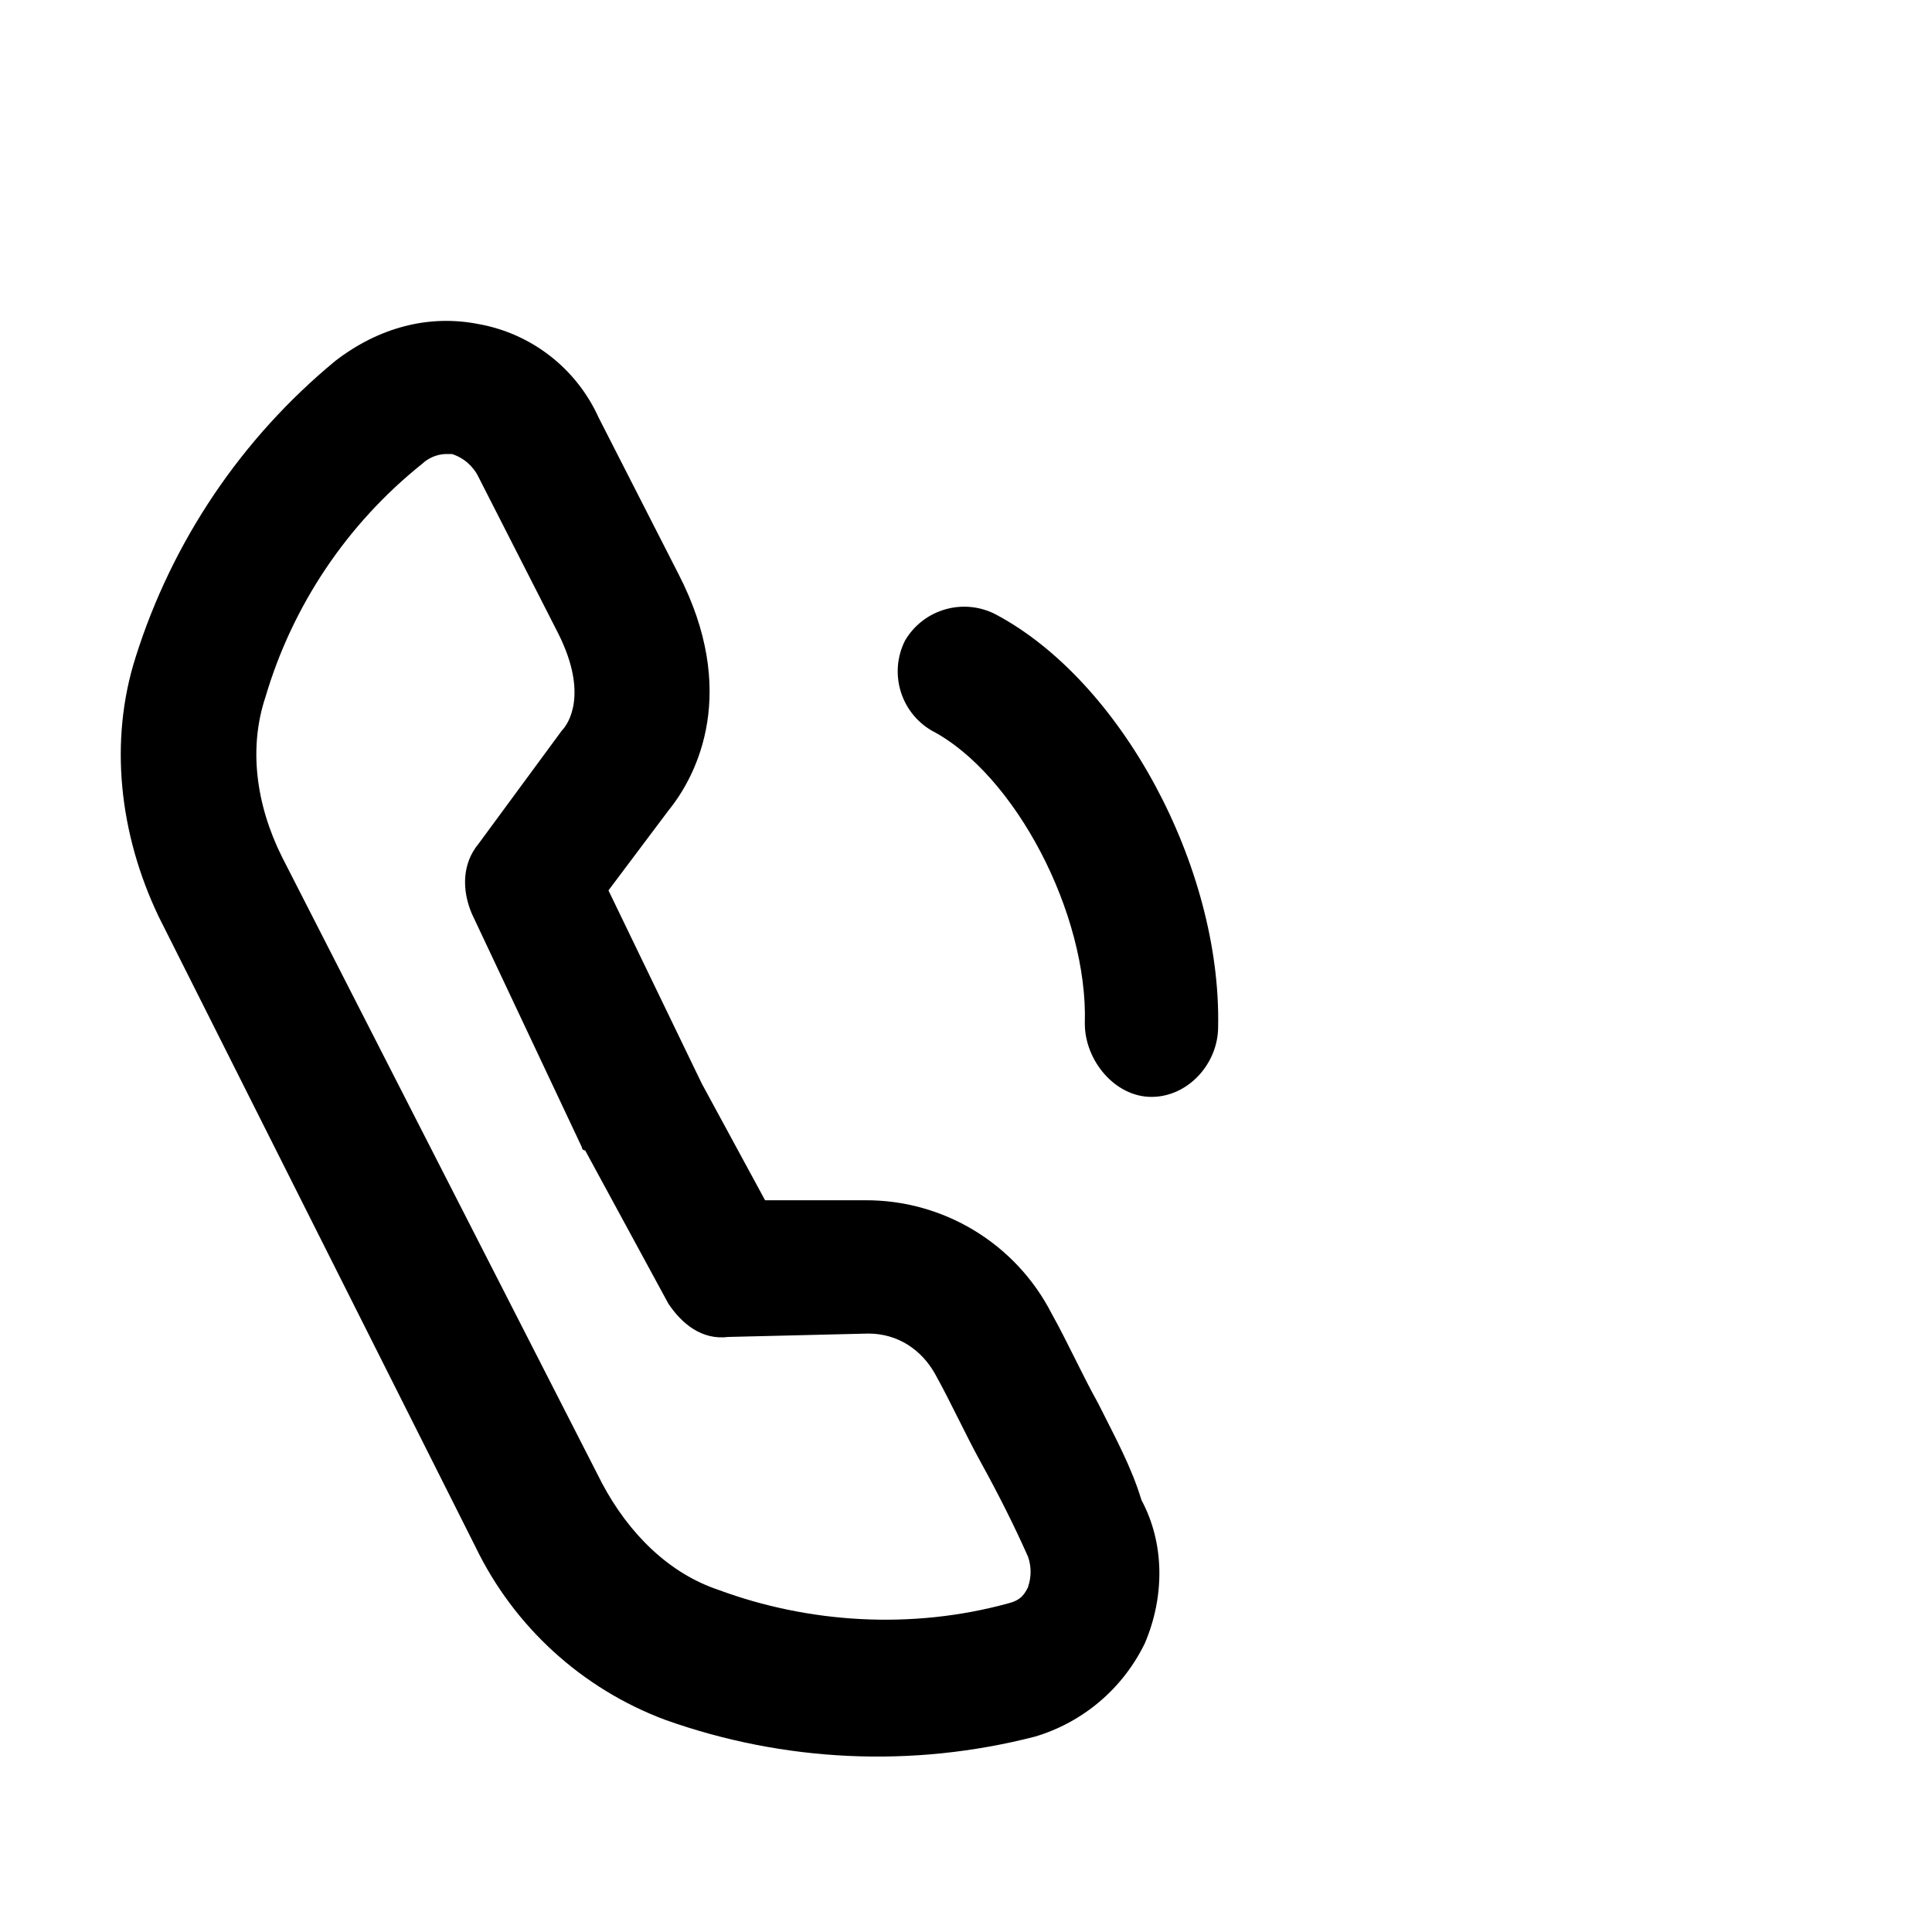
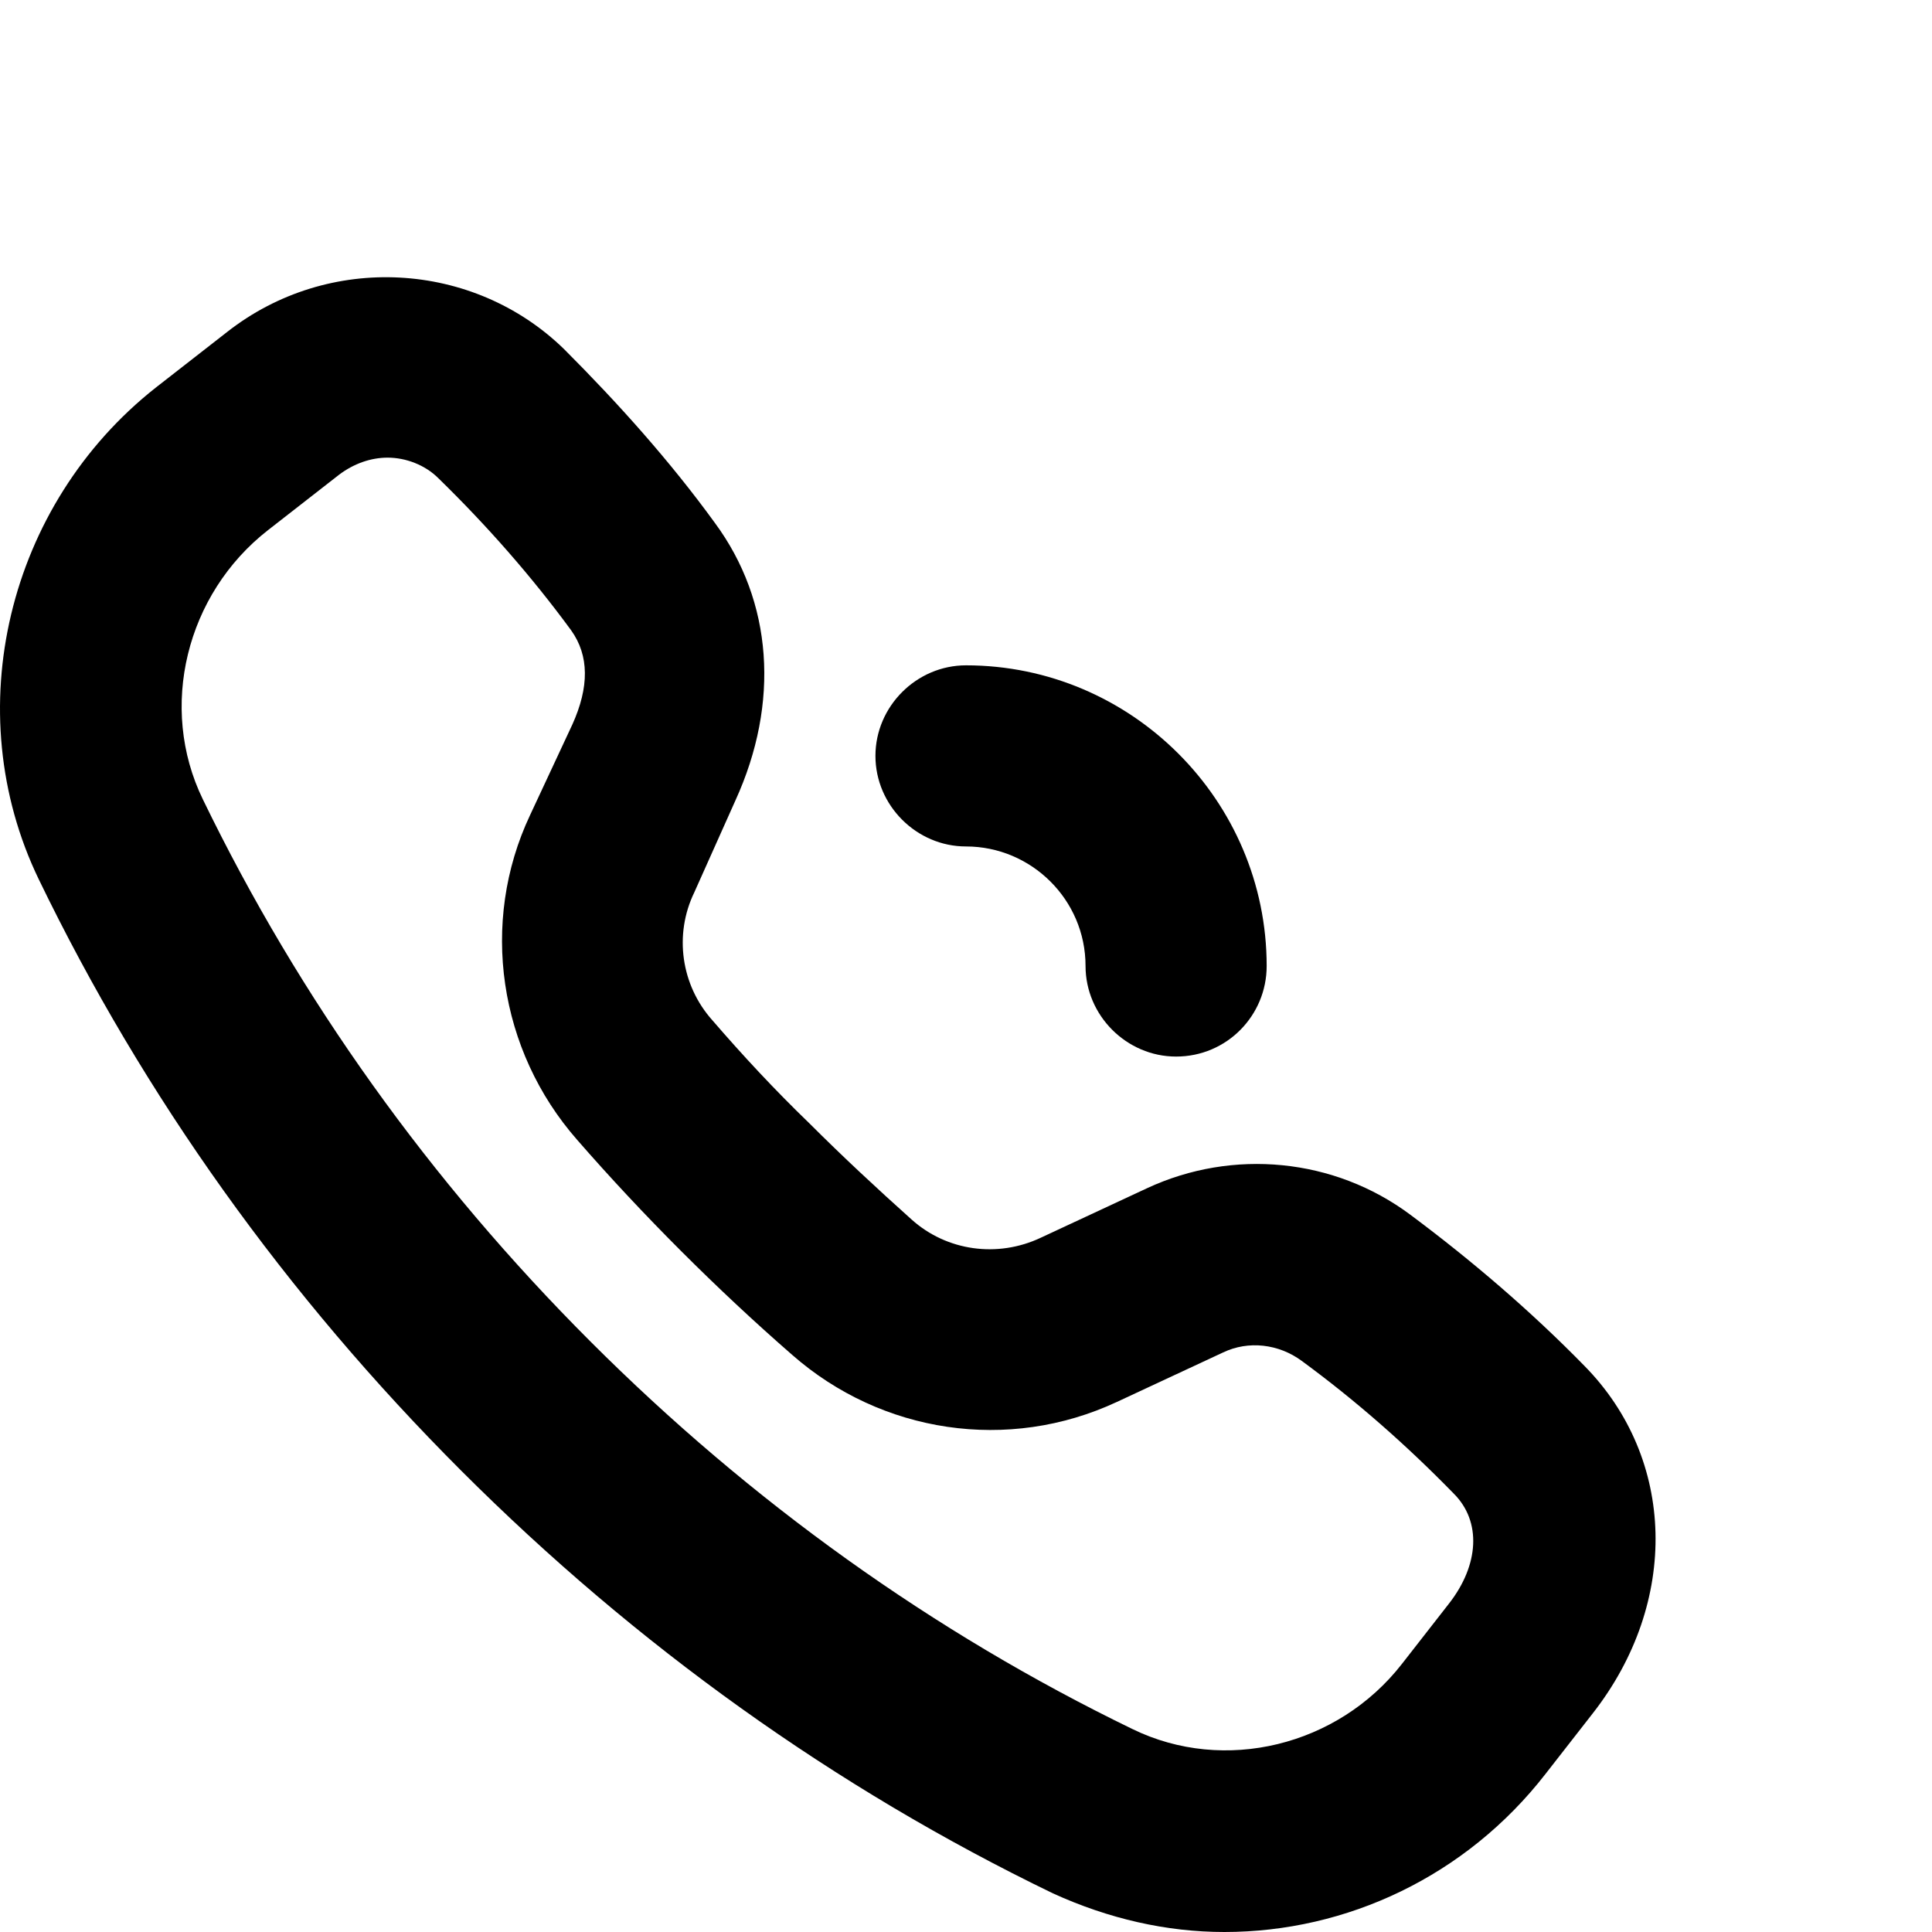
<svg xmlns="http://www.w3.org/2000/svg" viewBox="0 0 16 16">
-   <path d="M9.095 11.623c-.138-.248-.248-.497-.386-.745a1.726 1.726 0 0 0-1.545-.938h-.828l-.524-.966-.773-1.6.497-.662c.248-.304.58-.993.083-1.958l-.662-1.297a1.352 1.352 0 0 0-.993-.773c-.414-.082-.827.028-1.186.304a5.211 5.211 0 0 0-1.655 2.455c-.22.69-.138 1.462.193 2.152l2.621 5.214a2.855 2.855 0 0 0 1.572 1.434 5.232 5.232 0 0 0 3.062.139 1.48 1.48 0 0 0 .91-.773c.165-.386.165-.828-.028-1.186-.083-.276-.22-.524-.358-.8zm-.579 1.517c-.028.055-.055.111-.165.138-.8.22-1.655.165-2.4-.111-.414-.138-.745-.469-.965-.883l-2.65-5.186c-.22-.441-.276-.91-.138-1.324a3.879 3.879 0 0 1 1.296-1.931.303.303 0 0 1 .194-.083h.055a.37.37 0 0 1 .221.193l.661 1.297c.248.497.083.745.028.8l-.69.938c-.138.166-.138.386-.055.58l.91 1.931s0 .028.028.028l.689 1.269c.11.165.276.304.497.276l1.159-.028c.248 0 .442.138.551.331.138.248.249.497.386.745s.276.524.386.773a.377.377 0 0 1 0 .248l.002-.001zM8.24 5.085a.568.568 0 0 0-.745.22.568.568 0 0 0 .22.745c.689.359 1.297 1.517 1.269 2.427 0 .304.248.607.552.607.304 0 .552-.276.552-.58.027-1.323-.801-2.868-1.848-3.419z" />
+   <g clip-path="url(#clip0)">
+     <path d="M10.14 16C9.66 16 9.18 15.89 8.72 15.68C6.92 14.81 5.27 13.63 3.82 12.18C2.37 10.73 1.19 9.08 0.32 7.28C-0.35 5.89 0.06 4.18 1.29 3.21L1.88 2.75C2.72 2.09 3.92 2.16 4.67 2.89C5.12 3.34 5.55 3.82 5.92 4.33C6.4 4.98 6.46 5.82 6.09 6.63L5.75 7.39C5.58 7.74 5.64 8.16 5.9 8.45C6.15 8.74 6.42 9.03 6.7 9.3C6.98 9.58 7.26 9.84 7.55 10.1C7.84 10.36 8.26 10.42 8.62 10.25L9.5 9.84C10.21 9.51 11.05 9.59 11.68 10.06C12.19 10.44 12.68 10.86 13.12 11.31C13.88 12.08 13.91 13.27 13.19 14.19L12.8 14.69C12.14 15.54 11.15 16 10.14 16ZM3.21 3.79C3.07 3.79 2.93 3.84 2.81 3.93L2.22 4.39C1.54 4.92 1.31 5.86 1.68 6.62C2.48 8.27 3.56 9.78 4.89 11.11C6.22 12.44 7.73 13.52 9.38 14.32C10.14 14.69 11.08 14.46 11.61 13.78L12 13.28C12.25 12.96 12.27 12.6 12.04 12.37C11.65 11.97 11.23 11.6 10.78 11.27C10.59 11.13 10.34 11.1 10.13 11.2L9.25 11.61C8.35 12.03 7.3 11.87 6.56 11.22C6.25 10.95 5.94 10.66 5.64 10.36C5.34 10.06 5.05 9.75 4.78 9.44C4.13 8.7 3.97 7.64 4.39 6.75L4.74 6C4.88 5.69 4.88 5.43 4.73 5.22C4.4 4.77 4.03 4.35 3.63 3.96C3.52 3.85 3.36 3.79 3.21 3.79Z" />
+     <path d="M9.74 8.75C9.33 8.75 8.99 8.41 8.99 8C8.99 7.45 8.54 7.01 8 7.01C7.59 7.01 7.25 6.67 7.25 6.26C7.25 5.85 7.59 5.51 8 5.51C9.37 5.51 10.49 6.63 10.49 8C10.49 8.41 10.16 8.75 9.74 8.75Z" />
+   </g>
+   <defs>
+     <clipPath>
+       <rect />
+     </clipPath>
+   </defs>
</svg>
